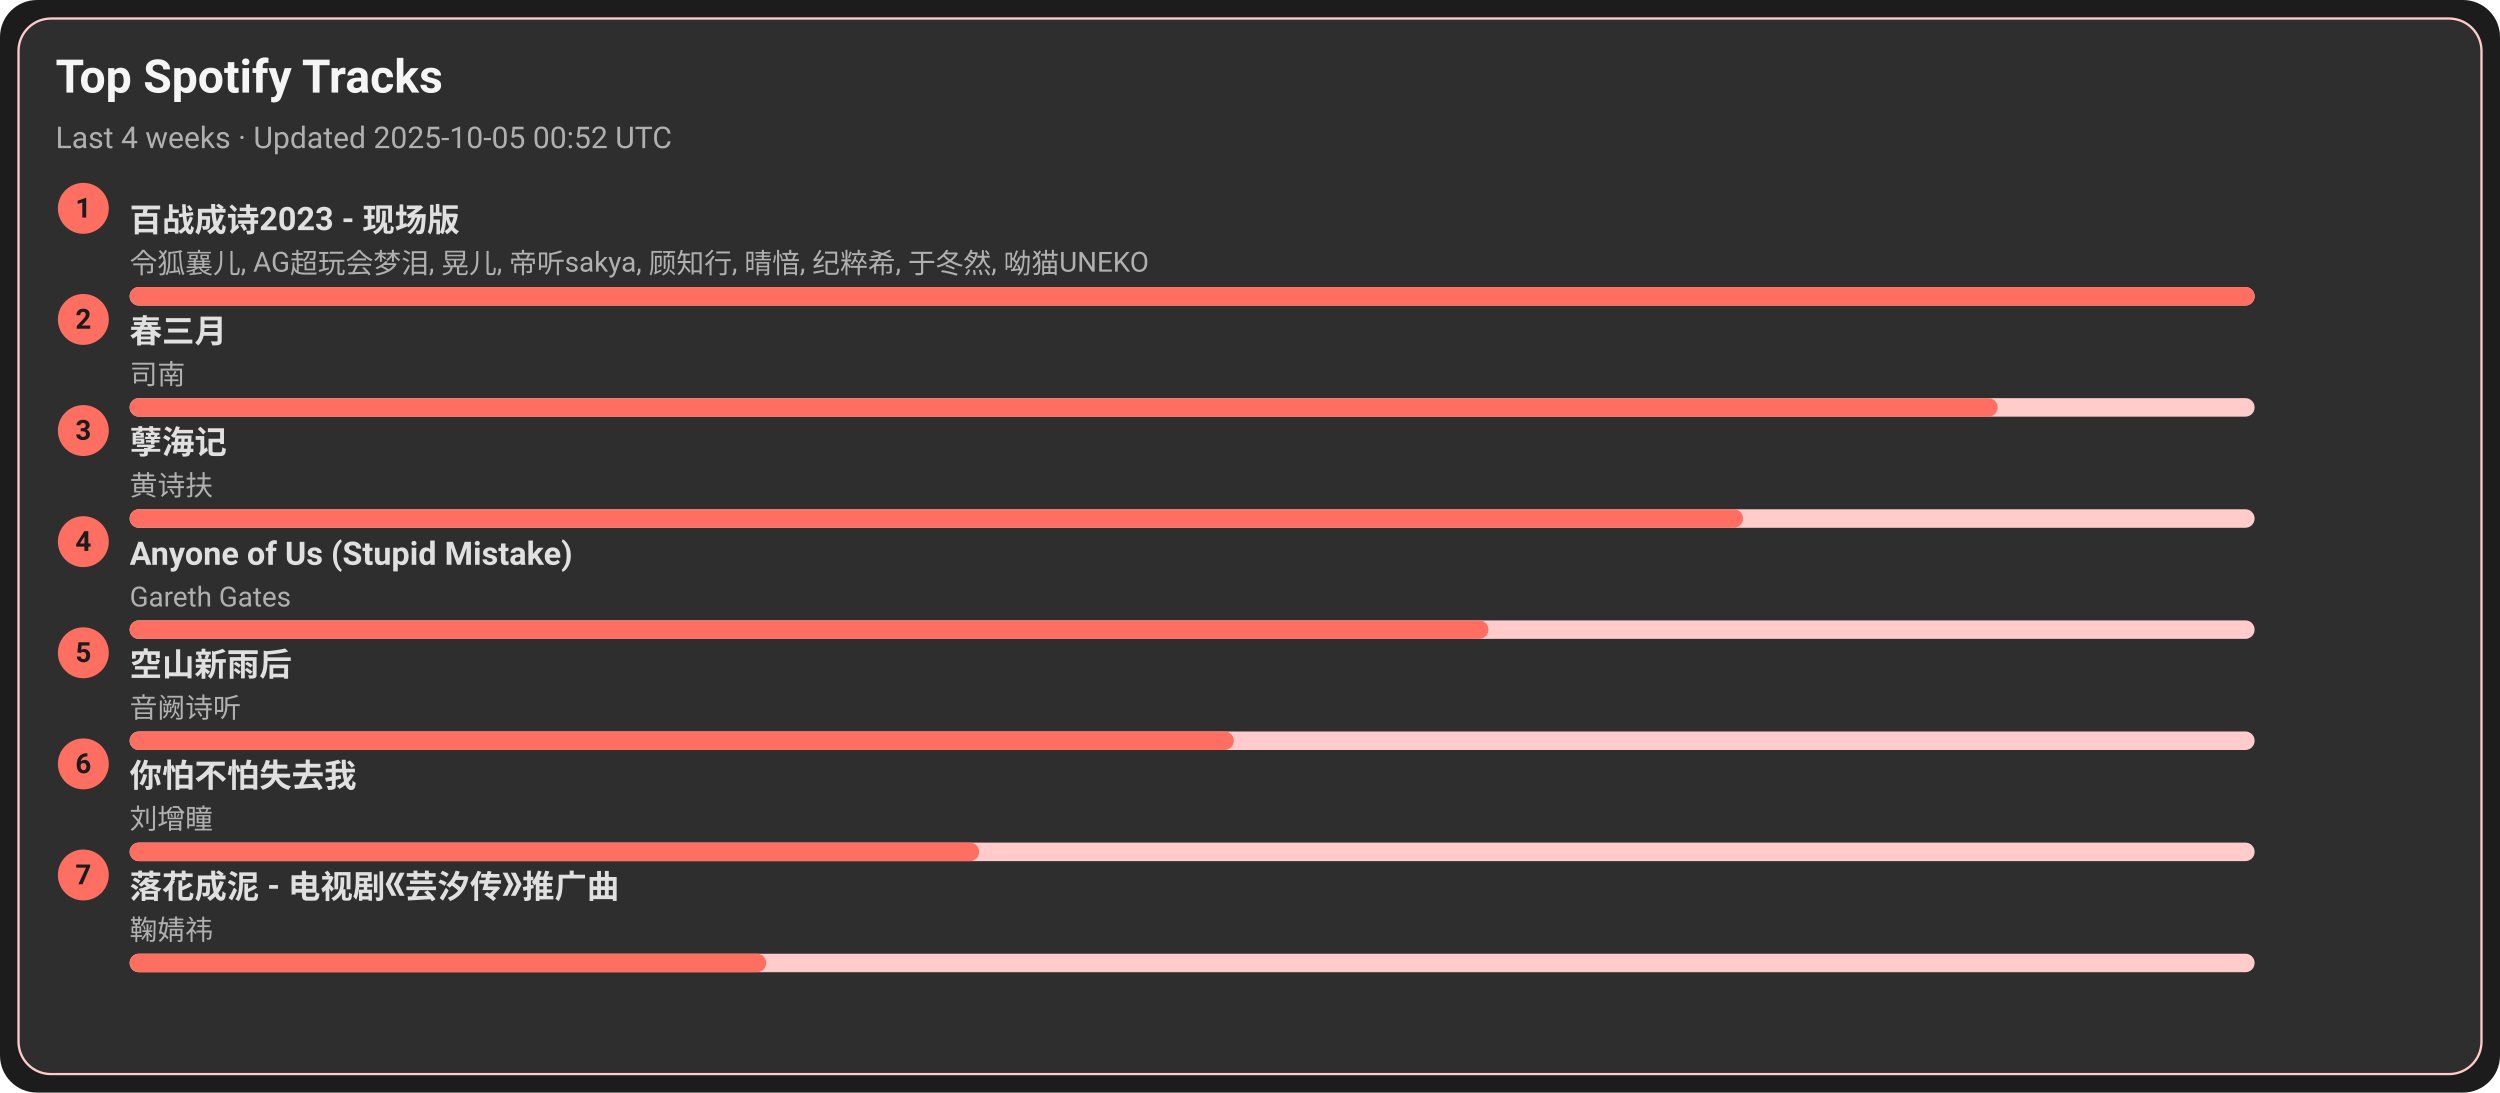
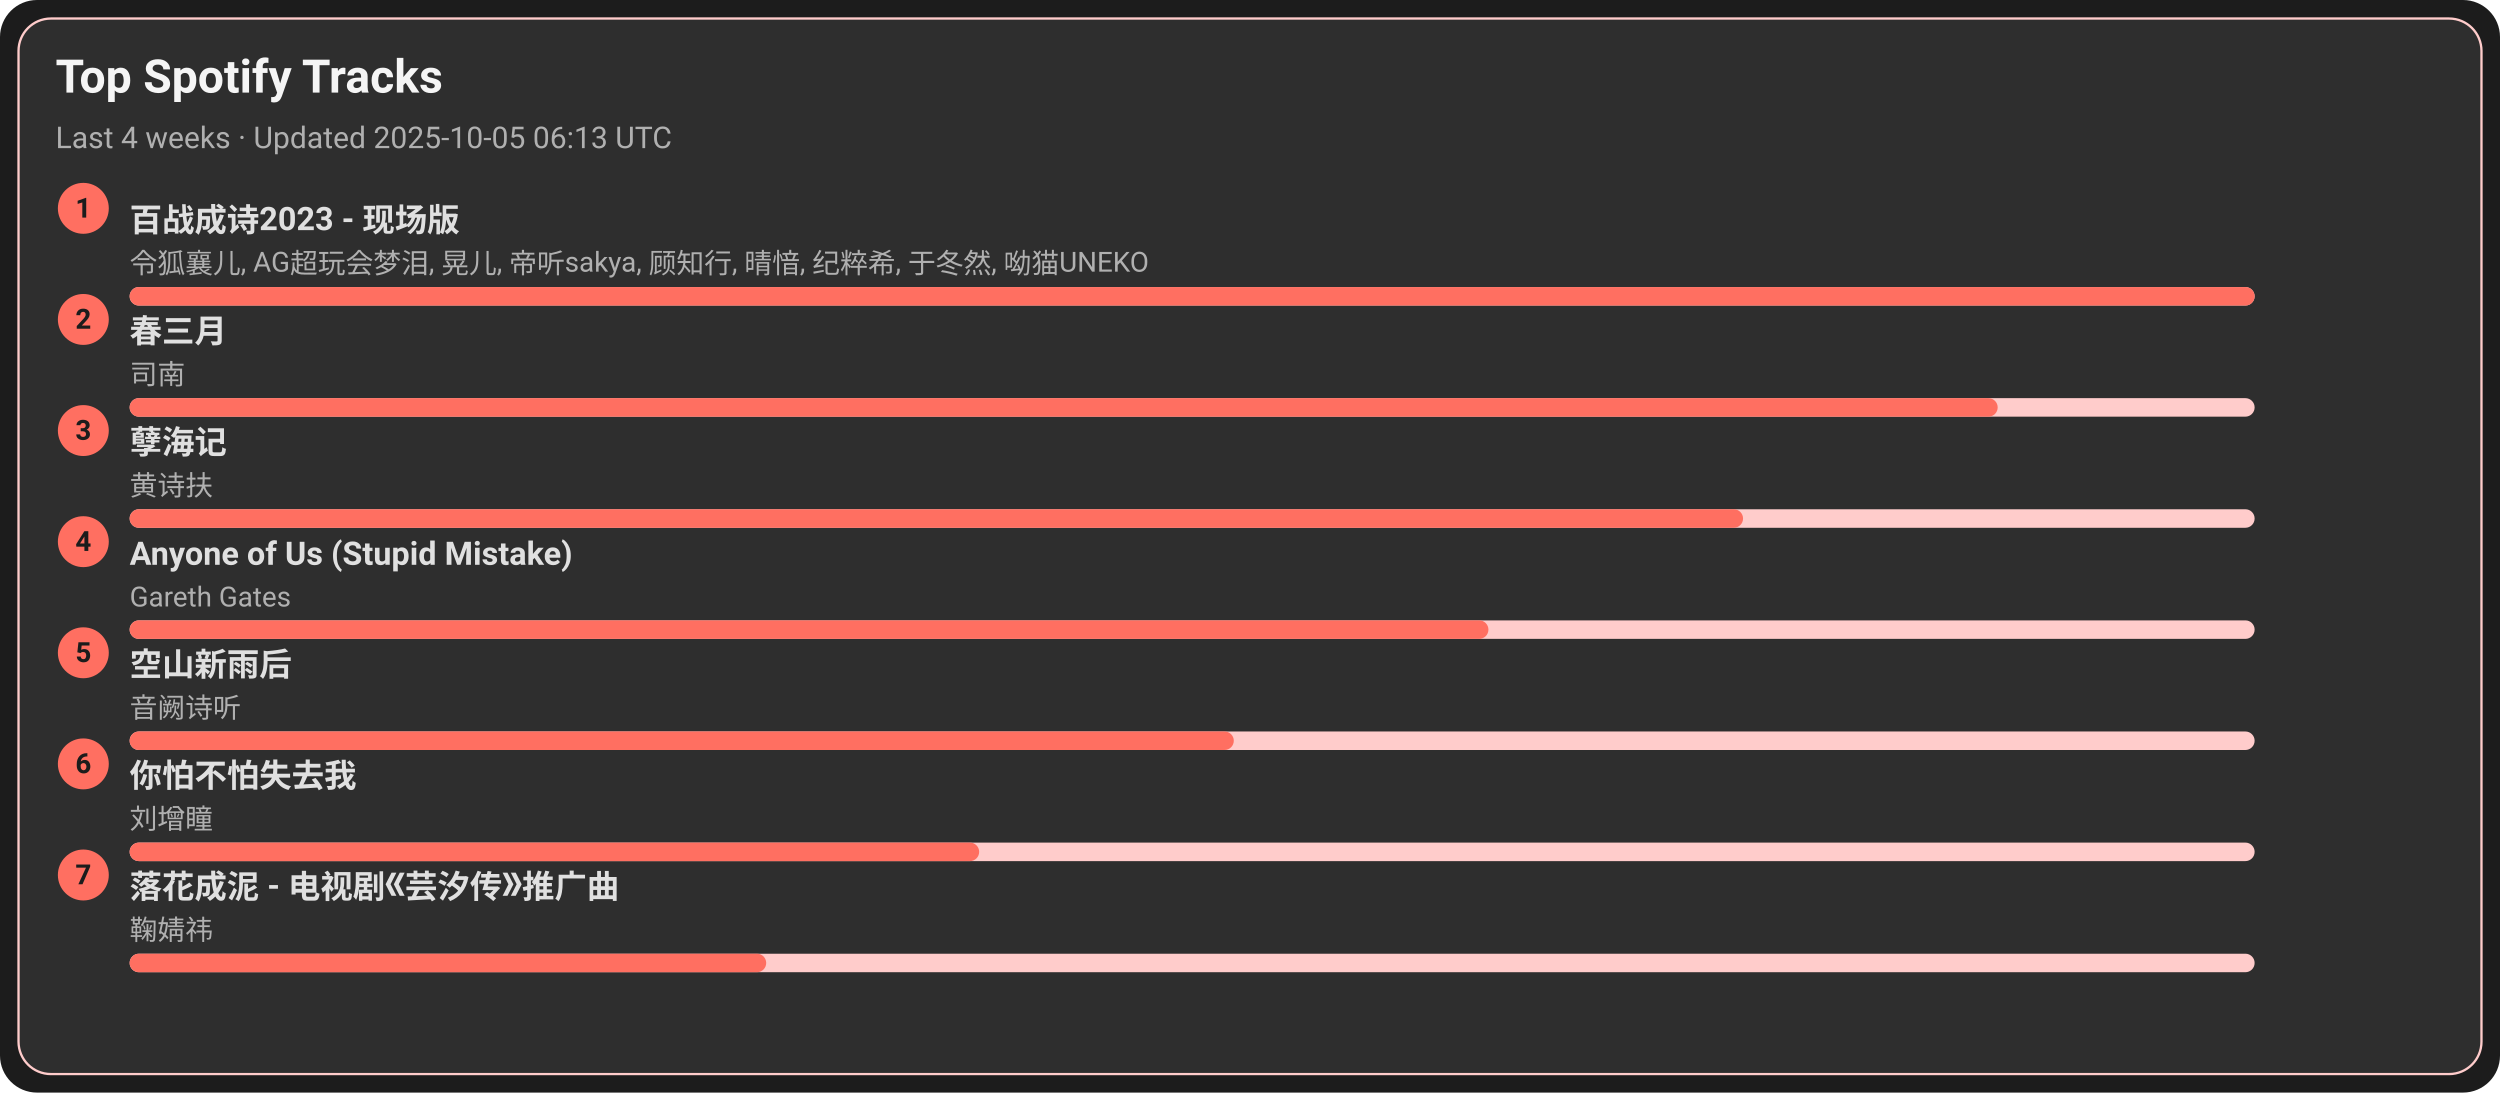
<svg xmlns="http://www.w3.org/2000/svg" width="1080" height="472" viewBox="0 0 1080 472">
  <style>text{font-family:-apple-system,BlinkMacSystemFont,Segoe UI,Roboto,Ubuntu,Helvetica Neue,Arial,Noto Sans,sans-serif}</style>
  <rect width="1080" height="472" rx="16" fill="#1c1c1c" />
  <rect x="8" y="8" width="1064" height="456" rx="14" fill="#2e2e2e" stroke="#ffcccb" />
  <text x="24" y="40" font-size="20" fill="#f5f5f5" font-weight="600">Top Spotify Tracks</text>
-   <text x="24" y="64" font-size="13" fill="#b0b0b0">Last 4 weeks · Updated 2025-10-05 00:52 UTC</text>
+   <text x="24" y="64" font-size="13" fill="#b0b0b0">Last 4 weeks · Updated 2025-10-05 06:13 UTC</text>
  <circle cx="36" cy="90" r="11" fill="#ff6f61" />
  <text x="36" y="94" text-anchor="middle" font-size="12" fill="#1c1c1c" font-weight="700">1</text>
  <a href="https://open.spotify.com/track/2gttnS8fWnDwziLFt2TLEi" target="_blank" rel="noopener noreferrer">
    <text x="56" y="100" font-size="14" fill="#e0e0e0" font-weight="600">百战成诗2023 - 现场版</text>
  </a>
  <text x="56" y="118" font-size="12" fill="#b0b0b0">令狐襄儿, AG超玩会梦泪, 晃儿, 帝听sakya, 顾知行, 晴愔, 纪粹希, 于冬然, 呦猫UNEKO</text>
  <rect x="56" y="124" width="918" height="8" rx="4" fill="#ffcccb" />
  <rect x="56" y="124" width="918" height="8" rx="4" fill="#ff6f61" />
  <circle cx="36" cy="138" r="11" fill="#ff6f61" />
  <text x="36" y="142" text-anchor="middle" font-size="12" fill="#1c1c1c" font-weight="700">2</text>
  <a href="https://open.spotify.com/track/5A9BOP4WTk2UayDlMb8w98" target="_blank" rel="noopener noreferrer">
    <text x="56" y="148" font-size="14" fill="#e0e0e0" font-weight="600">春三月</text>
  </a>
  <text x="56" y="166" font-size="12" fill="#b0b0b0">司南</text>
  <rect x="56" y="172" width="918" height="8" rx="4" fill="#ffcccb" />
  <rect x="56" y="172" width="807" height="8" rx="4" fill="#ff6f61" />
  <circle cx="36" cy="186" r="11" fill="#ff6f61" />
  <text x="36" y="190" text-anchor="middle" font-size="12" fill="#1c1c1c" font-weight="700">3</text>
  <a href="https://open.spotify.com/track/3eIovUMhirNN6btJbpzNqD" target="_blank" rel="noopener noreferrer">
    <text x="56" y="196" font-size="14" fill="#e0e0e0" font-weight="600">孽海记</text>
  </a>
  <text x="56" y="214" font-size="12" fill="#b0b0b0">黄诗扶</text>
  <rect x="56" y="220" width="918" height="8" rx="4" fill="#ffcccb" />
  <rect x="56" y="220" width="697" height="8" rx="4" fill="#ff6f61" />
  <circle cx="36" cy="234" r="11" fill="#ff6f61" />
  <text x="36" y="238" text-anchor="middle" font-size="12" fill="#1c1c1c" font-weight="700">4</text>
  <a href="https://open.spotify.com/track/7KZo8AI9F3Vnn3FXEYBL9f" target="_blank" rel="noopener noreferrer">
    <text x="56" y="244" font-size="14" fill="#e0e0e0" font-weight="600">Anyone of Us (Stupid Mistake)</text>
  </a>
  <text x="56" y="262" font-size="12" fill="#b0b0b0">Gareth Gates</text>
  <rect x="56" y="268" width="918" height="8" rx="4" fill="#ffcccb" />
  <rect x="56" y="268" width="587" height="8" rx="4" fill="#ff6f61" />
  <circle cx="36" cy="282" r="11" fill="#ff6f61" />
  <text x="36" y="286" text-anchor="middle" font-size="12" fill="#1c1c1c" font-weight="700">5</text>
  <a href="https://open.spotify.com/track/7c1D58U8AIVOGlYzh5U6sk" target="_blank" rel="noopener noreferrer">
    <text x="56" y="292" font-size="14" fill="#e0e0e0" font-weight="600">空山新雨后</text>
  </a>
  <text x="56" y="310" font-size="12" fill="#b0b0b0">音阙诗听</text>
  <rect x="56" y="316" width="918" height="8" rx="4" fill="#ffcccb" />
  <rect x="56" y="316" width="477" height="8" rx="4" fill="#ff6f61" />
  <circle cx="36" cy="330" r="11" fill="#ff6f61" />
  <text x="36" y="334" text-anchor="middle" font-size="12" fill="#1c1c1c" font-weight="700">6</text>
  <a href="https://open.spotify.com/track/0vKJhYNufamYZncaY3A8TO" target="_blank" rel="noopener noreferrer">
    <text x="56" y="340" font-size="14" fill="#e0e0e0" font-weight="600">你怕不怕失去我</text>
  </a>
  <text x="56" y="358" font-size="12" fill="#b0b0b0">刘增瞳</text>
  <rect x="56" y="364" width="918" height="8" rx="4" fill="#ffcccb" />
  <rect x="56" y="364" width="367" height="8" rx="4" fill="#ff6f61" />
  <circle cx="36" cy="378" r="11" fill="#ff6f61" />
  <text x="36" y="382" text-anchor="middle" font-size="12" fill="#1c1c1c" font-weight="700">7</text>
  <a href="https://open.spotify.com/track/3kOZsJz3crGIWWHeoCNa0O" target="_blank" rel="noopener noreferrer">
    <text x="56" y="388" font-size="14" fill="#e0e0e0" font-weight="600">落花成泥 - 电视剧《芸汐传》推广曲</text>
  </a>
  <text x="56" y="406" font-size="12" fill="#b0b0b0">鞠婧祎</text>
  <rect x="56" y="412" width="918" height="8" rx="4" fill="#ffcccb" />
  <rect x="56" y="412" width="275" height="8" rx="4" fill="#ff6f61" />
</svg>
